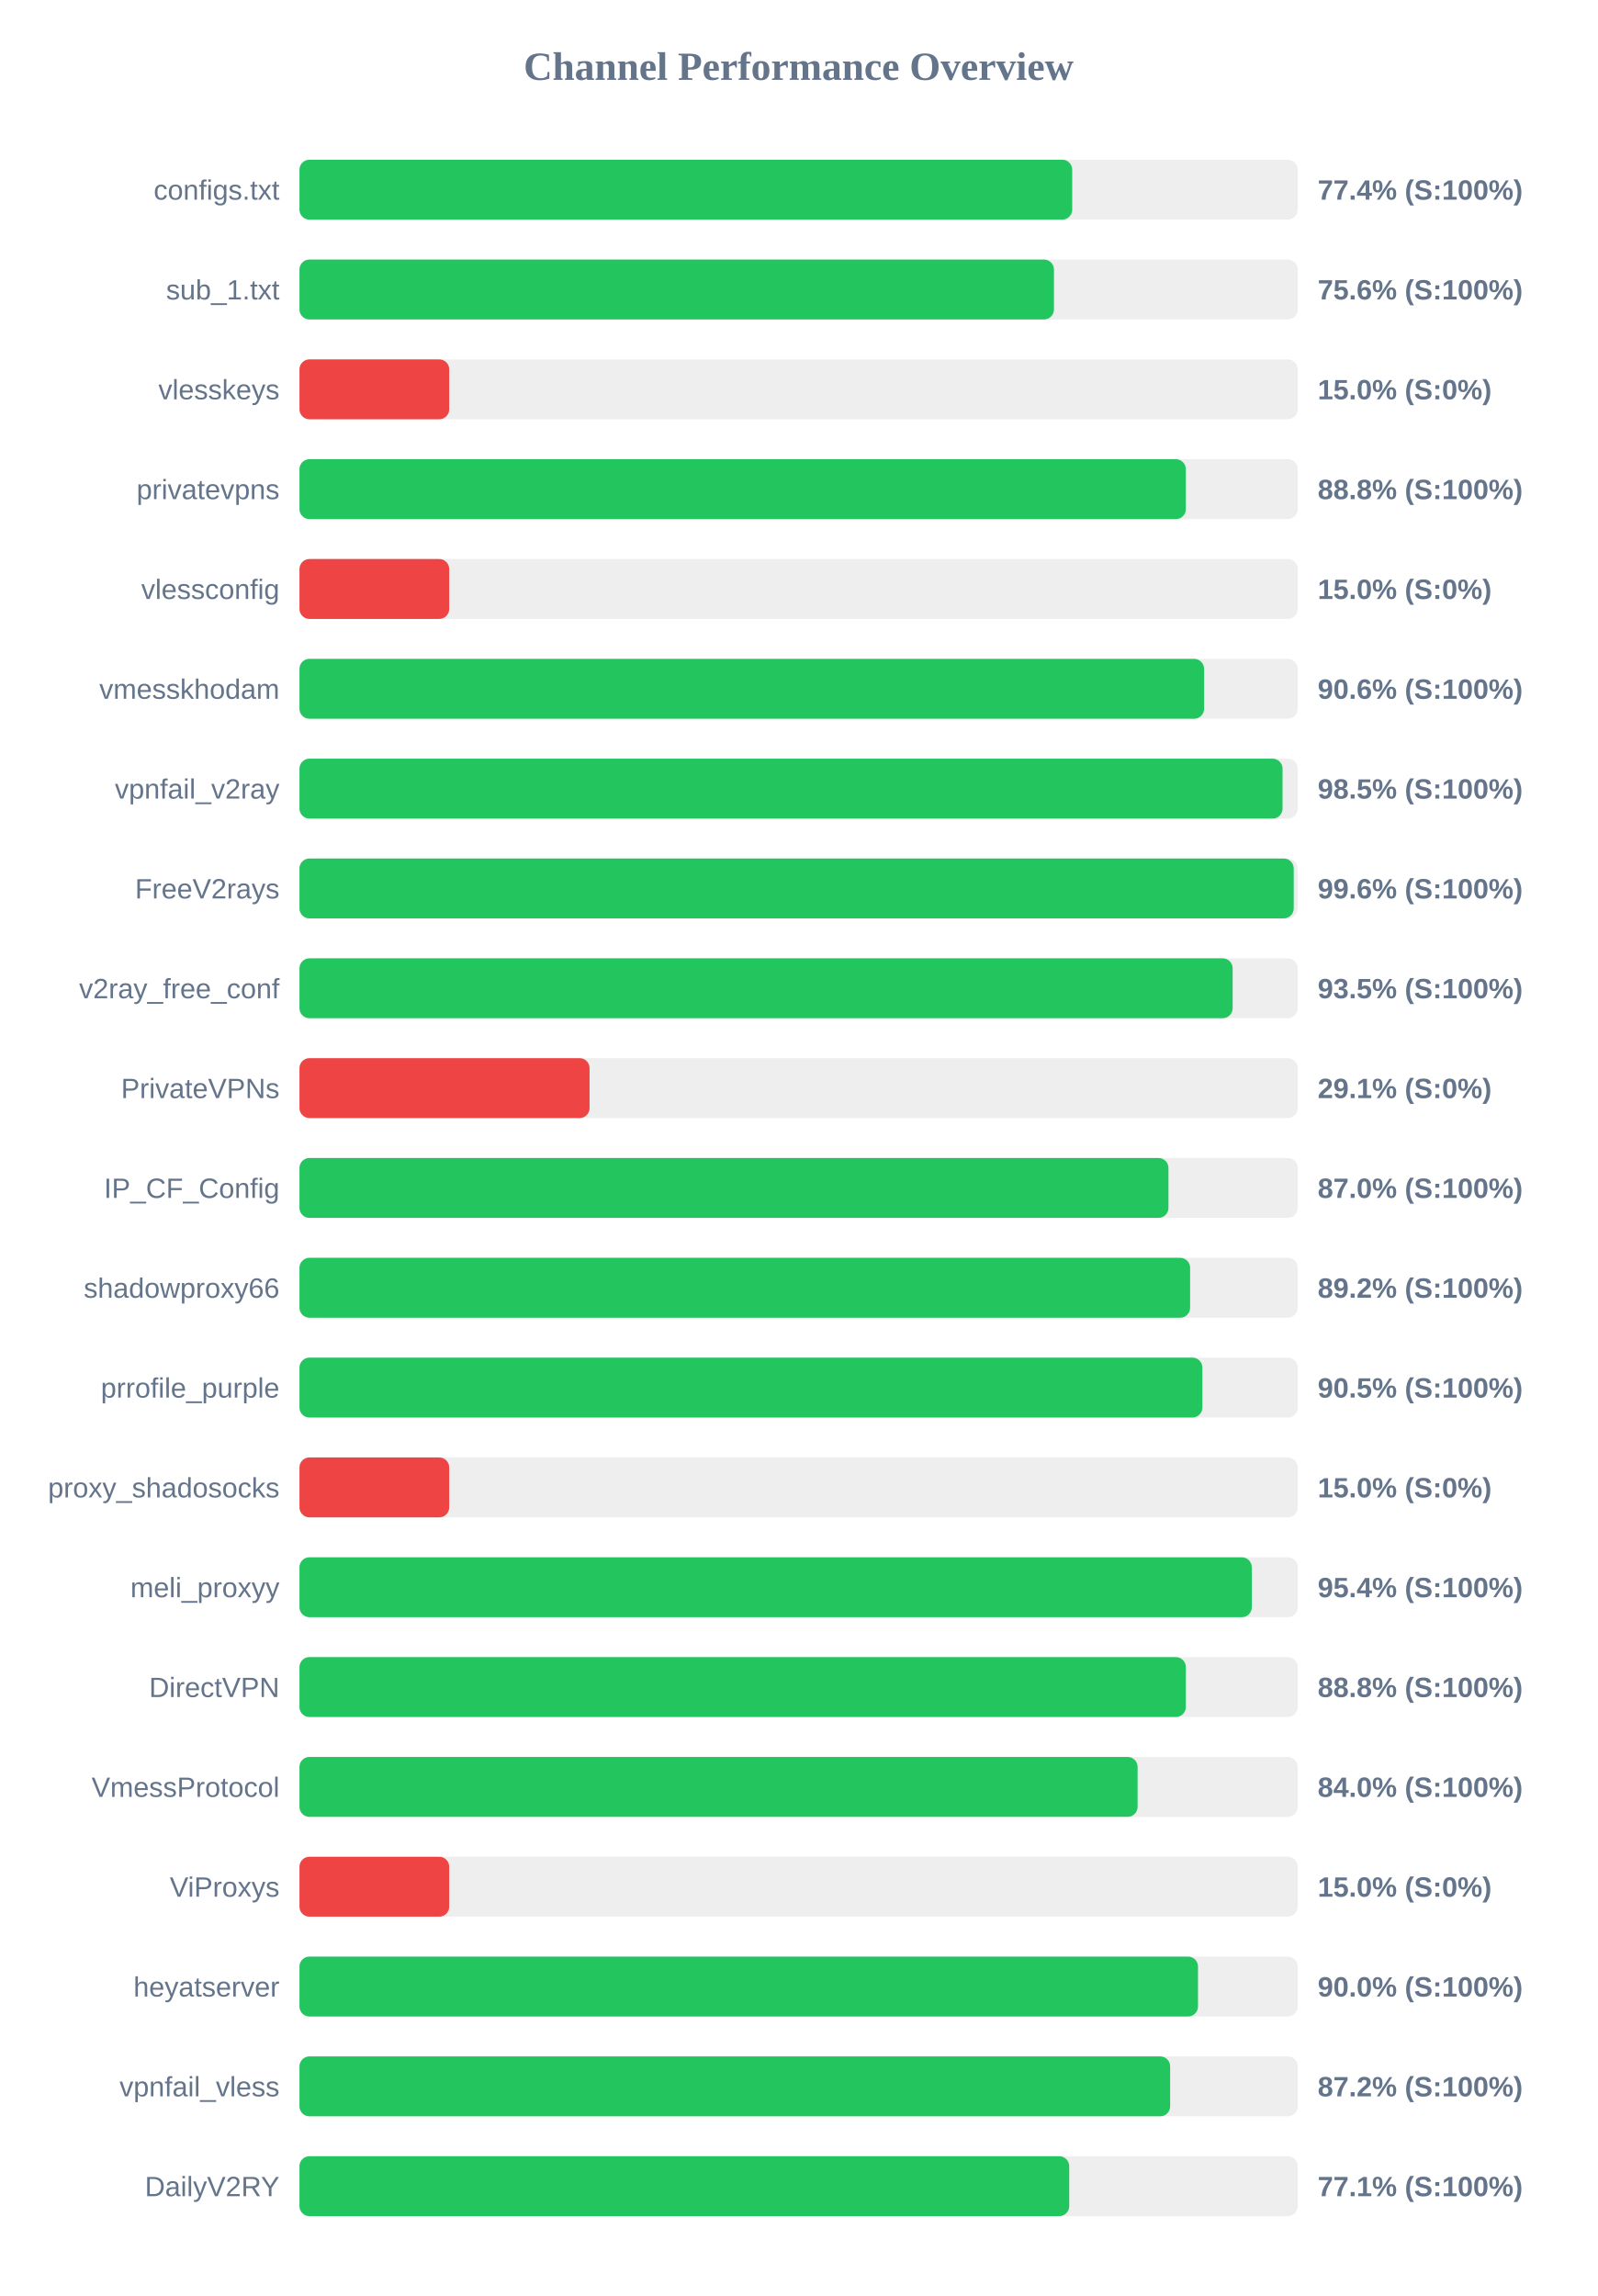
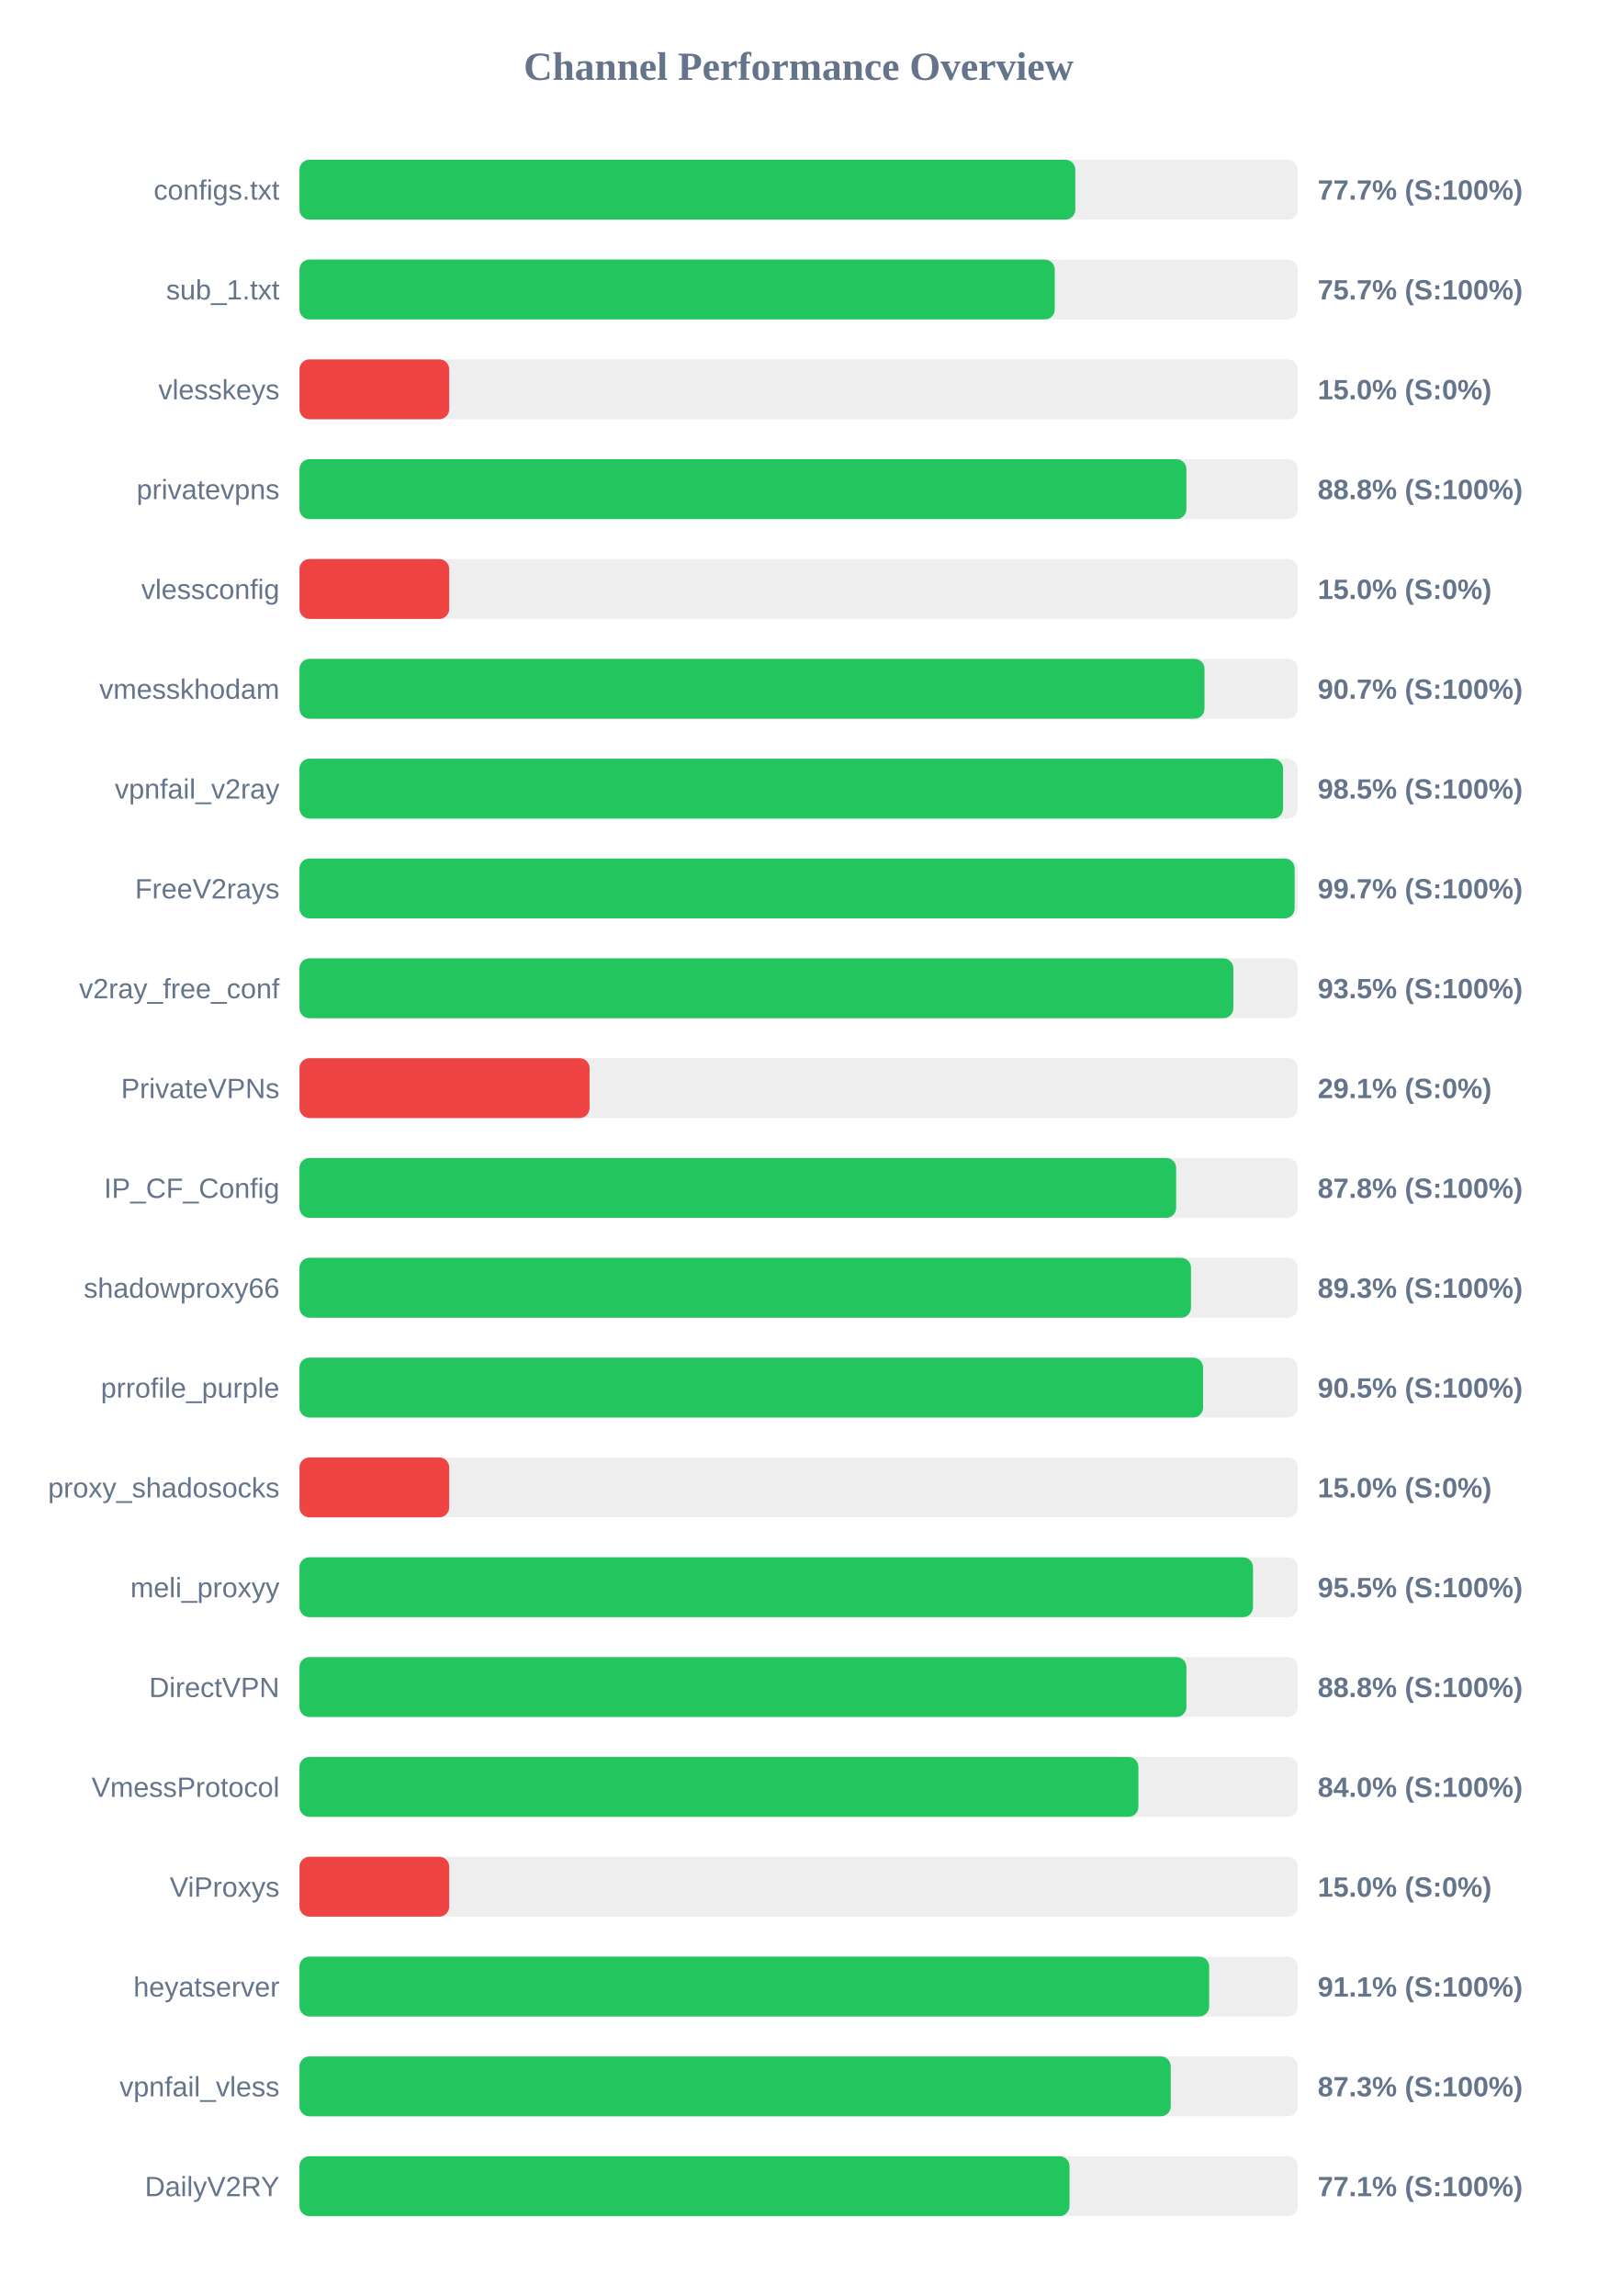
<svg xmlns="http://www.w3.org/2000/svg" width="800" height="1150" version="1.1">
  <style>
        .row { font: 14px Arial; fill: #64748b; }
        .score { font: bold 14px Arial; fill: #64748b; }
    </style>
  <text x="400" y="40" text-anchor="middle" font-size="20px" font-weight="bold" fill="#64748b">Channel Performance Overview</text>
  <rect x="150" y="80" width="500" height="30" fill="#eee" rx="5" />
-   <rect x="150" y="80" width="387.05" height="30" fill="#22c55e" rx="5" />
+   <rect x="150" y="80" width="388.6" height="30" fill="#22c55e" rx="5" />
  <text x="140" y="100" text-anchor="end" class="row">configs.txt</text>
-   <text x="660" y="100" text-anchor="start" class="score">77.4% (S:100%)</text>
+   <text x="660" y="100" text-anchor="start" class="score">77.7% (S:100%)</text>
  <rect x="150" y="130" width="500" height="30" fill="#eee" rx="5" />
-   <rect x="150" y="130" width="377.9" height="30" fill="#22c55e" rx="5" />
+   <rect x="150" y="130" width="378.3" height="30" fill="#22c55e" rx="5" />
  <text x="140" y="150" text-anchor="end" class="row">sub_1.txt</text>
-   <text x="660" y="150" text-anchor="start" class="score">75.6% (S:100%)</text>
+   <text x="660" y="150" text-anchor="start" class="score">75.7% (S:100%)</text>
  <rect x="150" y="180" width="500" height="30" fill="#eee" rx="5" />
  <rect x="150" y="180" width="75.0" height="30" fill="#ef4444" rx="5" />
  <text x="140" y="200" text-anchor="end" class="row">vlesskeys</text>
  <text x="660" y="200" text-anchor="start" class="score">15.0% (S:0%)</text>
  <rect x="150" y="230" width="500" height="30" fill="#eee" rx="5" />
-   <rect x="150" y="230" width="443.95" height="30" fill="#22c55e" rx="5" />
+   <rect x="150" y="230" width="444.25" height="30" fill="#22c55e" rx="5" />
  <text x="140" y="250" text-anchor="end" class="row">privatevpns</text>
  <text x="660" y="250" text-anchor="start" class="score">88.8% (S:100%)</text>
  <rect x="150" y="280" width="500" height="30" fill="#eee" rx="5" />
  <rect x="150" y="280" width="75.0" height="30" fill="#ef4444" rx="5" />
  <text x="140" y="300" text-anchor="end" class="row">vlessconfig</text>
  <text x="660" y="300" text-anchor="start" class="score">15.0% (S:0%)</text>
  <rect x="150" y="330" width="500" height="30" fill="#eee" rx="5" />
-   <rect x="150" y="330" width="453.1" height="30" fill="#22c55e" rx="5" />
+   <rect x="150" y="330" width="453.3" height="30" fill="#22c55e" rx="5" />
  <text x="140" y="350" text-anchor="end" class="row">vmesskhodam</text>
-   <text x="660" y="350" text-anchor="start" class="score">90.6% (S:100%)</text>
+   <text x="660" y="350" text-anchor="start" class="score">90.7% (S:100%)</text>
  <rect x="150" y="380" width="500" height="30" fill="#eee" rx="5" />
-   <rect x="150" y="380" width="492.4" height="30" fill="#22c55e" rx="5" />
+   <rect x="150" y="380" width="492.65" height="30" fill="#22c55e" rx="5" />
  <text x="140" y="400" text-anchor="end" class="row">vpnfail_v2ray</text>
  <text x="660" y="400" text-anchor="start" class="score">98.5% (S:100%)</text>
  <rect x="150" y="430" width="500" height="30" fill="#eee" rx="5" />
-   <rect x="150" y="430" width="498.0" height="30" fill="#22c55e" rx="5" />
+   <rect x="150" y="430" width="498.45" height="30" fill="#22c55e" rx="5" />
  <text x="140" y="450" text-anchor="end" class="row">FreeV2rays</text>
-   <text x="660" y="450" text-anchor="start" class="score">99.6% (S:100%)</text>
+   <text x="660" y="450" text-anchor="start" class="score">99.7% (S:100%)</text>
  <rect x="150" y="480" width="500" height="30" fill="#eee" rx="5" />
-   <rect x="150" y="480" width="467.4" height="30" fill="#22c55e" rx="5" />
+   <rect x="150" y="480" width="467.75" height="30" fill="#22c55e" rx="5" />
  <text x="140" y="500" text-anchor="end" class="row">v2ray_free_conf</text>
  <text x="660" y="500" text-anchor="start" class="score">93.5% (S:100%)</text>
  <rect x="150" y="530" width="500" height="30" fill="#eee" rx="5" />
  <rect x="150" y="530" width="145.3" height="30" fill="#ef4444" rx="5" />
  <text x="140" y="550" text-anchor="end" class="row">PrivateVPNs</text>
  <text x="660" y="550" text-anchor="start" class="score">29.1% (S:0%)</text>
  <rect x="150" y="580" width="500" height="30" fill="#eee" rx="5" />
-   <rect x="150" y="580" width="435.25" height="30" fill="#22c55e" rx="5" />
+   <rect x="150" y="580" width="439.1" height="30" fill="#22c55e" rx="5" />
  <text x="140" y="600" text-anchor="end" class="row">IP_CF_Config</text>
-   <text x="660" y="600" text-anchor="start" class="score">87.0% (S:100%)</text>
+   <text x="660" y="600" text-anchor="start" class="score">87.8% (S:100%)</text>
  <rect x="150" y="630" width="500" height="30" fill="#eee" rx="5" />
-   <rect x="150" y="630" width="446.1" height="30" fill="#22c55e" rx="5" />
+   <rect x="150" y="630" width="446.55" height="30" fill="#22c55e" rx="5" />
  <text x="140" y="650" text-anchor="end" class="row">shadowproxy66</text>
-   <text x="660" y="650" text-anchor="start" class="score">89.2% (S:100%)</text>
+   <text x="660" y="650" text-anchor="start" class="score">89.3% (S:100%)</text>
  <rect x="150" y="680" width="500" height="30" fill="#eee" rx="5" />
-   <rect x="150" y="680" width="452.25" height="30" fill="#22c55e" rx="5" />
+   <rect x="150" y="680" width="452.6" height="30" fill="#22c55e" rx="5" />
  <text x="140" y="700" text-anchor="end" class="row">prrofile_purple</text>
  <text x="660" y="700" text-anchor="start" class="score">90.5% (S:100%)</text>
  <rect x="150" y="730" width="500" height="30" fill="#eee" rx="5" />
  <rect x="150" y="730" width="75.0" height="30" fill="#ef4444" rx="5" />
  <text x="140" y="750" text-anchor="end" class="row">proxy_shadosocks</text>
  <text x="660" y="750" text-anchor="start" class="score">15.0% (S:0%)</text>
  <rect x="150" y="780" width="500" height="30" fill="#eee" rx="5" />
-   <rect x="150" y="780" width="477.0" height="30" fill="#22c55e" rx="5" />
+   <rect x="150" y="780" width="477.6" height="30" fill="#22c55e" rx="5" />
  <text x="140" y="800" text-anchor="end" class="row">meli_proxyy</text>
-   <text x="660" y="800" text-anchor="start" class="score">95.4% (S:100%)</text>
+   <text x="660" y="800" text-anchor="start" class="score">95.5% (S:100%)</text>
  <rect x="150" y="830" width="500" height="30" fill="#eee" rx="5" />
-   <rect x="150" y="830" width="443.95" height="30" fill="#22c55e" rx="5" />
+   <rect x="150" y="830" width="444.25" height="30" fill="#22c55e" rx="5" />
  <text x="140" y="850" text-anchor="end" class="row">DirectVPN</text>
  <text x="660" y="850" text-anchor="start" class="score">88.8% (S:100%)</text>
  <rect x="150" y="880" width="500" height="30" fill="#eee" rx="5" />
-   <rect x="150" y="880" width="419.8" height="30" fill="#22c55e" rx="5" />
+   <rect x="150" y="880" width="420.2" height="30" fill="#22c55e" rx="5" />
  <text x="140" y="900" text-anchor="end" class="row">VmessProtocol</text>
  <text x="660" y="900" text-anchor="start" class="score">84.0% (S:100%)</text>
  <rect x="150" y="930" width="500" height="30" fill="#eee" rx="5" />
  <rect x="150" y="930" width="75.0" height="30" fill="#ef4444" rx="5" />
  <text x="140" y="950" text-anchor="end" class="row">ViProxys</text>
  <text x="660" y="950" text-anchor="start" class="score">15.0% (S:0%)</text>
  <rect x="150" y="980" width="500" height="30" fill="#eee" rx="5" />
-   <rect x="150" y="980" width="450.05" height="30" fill="#22c55e" rx="5" />
+   <rect x="150" y="980" width="455.65" height="30" fill="#22c55e" rx="5" />
  <text x="140" y="1000" text-anchor="end" class="row">heyatserver</text>
-   <text x="660" y="1000" text-anchor="start" class="score">90.0% (S:100%)</text>
+   <text x="660" y="1000" text-anchor="start" class="score">91.1% (S:100%)</text>
  <rect x="150" y="1030" width="500" height="30" fill="#eee" rx="5" />
-   <rect x="150" y="1030" width="436.1" height="30" fill="#22c55e" rx="5" />
+   <rect x="150" y="1030" width="436.4" height="30" fill="#22c55e" rx="5" />
  <text x="140" y="1050" text-anchor="end" class="row">vpnfail_vless</text>
-   <text x="660" y="1050" text-anchor="start" class="score">87.2% (S:100%)</text>
+   <text x="660" y="1050" text-anchor="start" class="score">87.3% (S:100%)</text>
  <rect x="150" y="1080" width="500" height="30" fill="#eee" rx="5" />
-   <rect x="150" y="1080" width="385.55" height="30" fill="#22c55e" rx="5" />
+   <rect x="150" y="1080" width="385.7" height="30" fill="#22c55e" rx="5" />
  <text x="140" y="1100" text-anchor="end" class="row">DailyV2RY</text>
  <text x="660" y="1100" text-anchor="start" class="score">77.1% (S:100%)</text>
</svg>
